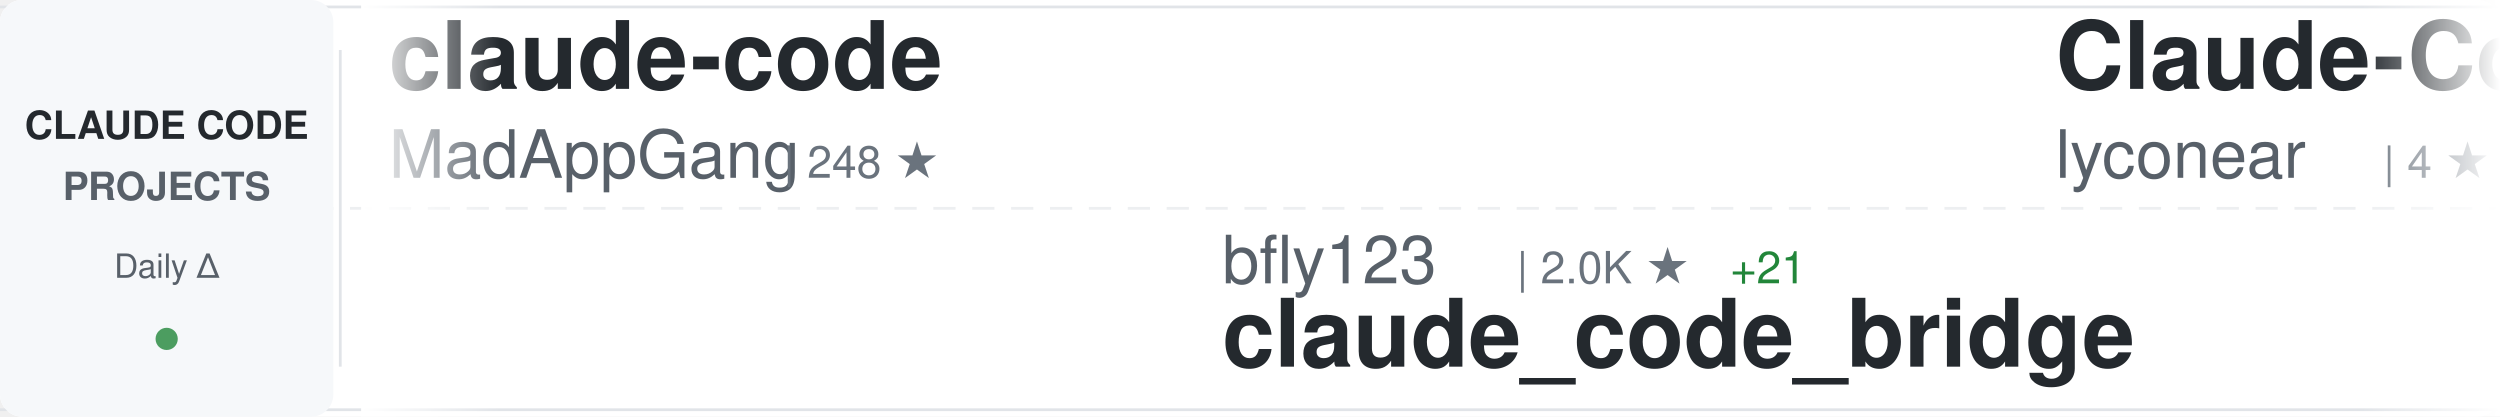
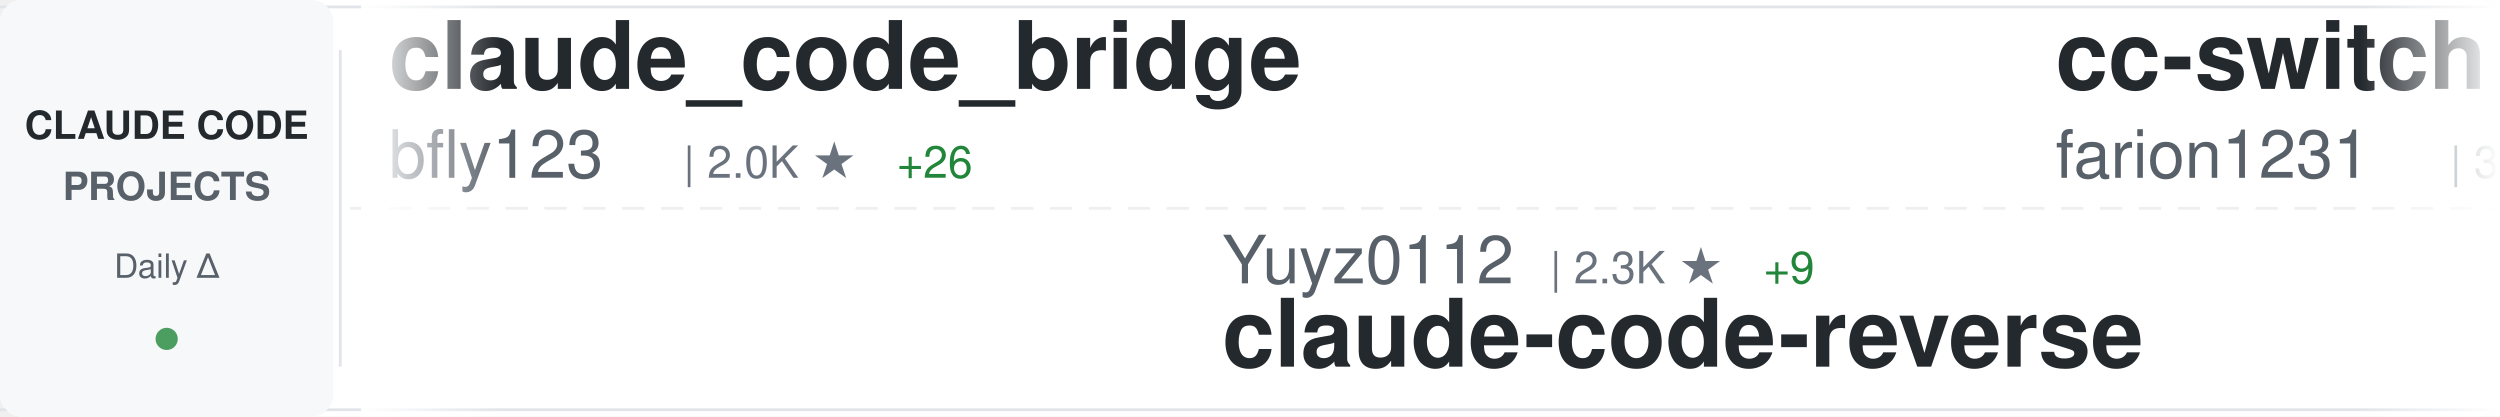
<svg xmlns="http://www.w3.org/2000/svg" width="900" height="150">
  <defs>
    <linearGradient id="awesomeLeftFade" x1="0%" y1="0%" x2="100%" y2="0%">
      <stop offset="0%" style="stop-color:#ffffff;stop-opacity:1" />
      <stop offset="100%" style="stop-color:#ffffff;stop-opacity:0" />
    </linearGradient>
    <linearGradient id="awesomeRightFade" x1="0%" y1="0%" x2="100%" y2="0%">
      <stop offset="0%" style="stop-color:#ffffff;stop-opacity:0" />
      <stop offset="100%" style="stop-color:#ffffff;stop-opacity:1" />
    </linearGradient>
  </defs>
  <rect width="900" height="150" fill="#ffffff" rx="8" />
  <rect x="0" y="2" width="900" height="1" fill="#e1e4e8" />
  <rect x="0" y="147" width="900" height="1" fill="#e1e4e8" />
  <line x1="0" y1="75" x2="900" y2="75" stroke="#e1e4e8" stroke-width="1" stroke-dasharray="8 6" opacity="0.6" />
  <rect x="0" y="0" width="120" height="150" fill="#f6f8fa" rx="8" />
  <text x="60" y="50" font-family="-apple-system, BlinkMacSystemFont, 'Segoe UI', Helvetica, Arial, sans-serif" font-size="14" font-weight="600" fill="#24292e" text-anchor="middle">CLAUDE CODE</text>
  <text x="60" y="72" font-family="-apple-system, BlinkMacSystemFont, 'Segoe UI', Helvetica, Arial, sans-serif" font-size="14" font-weight="600" fill="#586069" text-anchor="middle">PROJECTS</text>
  <text x="60" y="100" font-family="-apple-system, BlinkMacSystemFont, 'Segoe UI', Helvetica, Arial, sans-serif" font-size="12" font-weight="500" fill="#586069" text-anchor="middle">Daily Δ</text>
  <circle cx="60" cy="122" r="4" fill="#22863a" opacity="0.8" />
  <rect x="122" y="18" width="1" height="114" fill="#e1e4e8" />
  <clipPath id="awesomeTickerClip">
    <rect x="130" y="0" width="770" height="150" />
  </clipPath>
  <g clip-path="url(#awesomeTickerClip)">
    <g id="awesomeTickerItems">
      <animateTransform attributeName="transform" attributeType="XML" type="translate" from="0 0" to="-3000 0" dur="54s" repeatCount="indefinite" />
      <g transform="translate(0, 0)">
-         <text x="140" y="32" font-family="-apple-system, BlinkMacSystemFont, 'Segoe UI', Helvetica, Arial, sans-serif" font-size="34" font-weight="600" fill="#24292e">claude-code</text>
-         <text x="140" y="64" font-family="-apple-system, BlinkMacSystemFont, 'Segoe UI', Helvetica, Arial, sans-serif" font-size="24" font-weight="400" fill="#586069">MadAppGang</text>
-         <text x="282" y="64" font-family="-apple-system, BlinkMacSystemFont, 'Segoe UI', Helvetica, Arial, sans-serif" font-size="16" font-weight="500" fill="#6a737d">| 248 ★</text>
+         <text x="140" y="32" font-family="-apple-system, BlinkMacSystemFont, 'Segoe UI', Helvetica, Arial, sans-serif" font-size="34" font-weight="600" fill="#24292e">claude_code_bridge</text>
+         <text x="140" y="64" font-family="-apple-system, BlinkMacSystemFont, 'Segoe UI', Helvetica, Arial, sans-serif" font-size="24" font-weight="400" fill="#586069">bfly123</text>
+         <text x="246" y="64" font-family="-apple-system, BlinkMacSystemFont, 'Segoe UI', Helvetica, Arial, sans-serif" font-size="16" font-weight="500" fill="#6a737d">| 2.0K ★</text>
+         <text x="323" y="64" font-family="-apple-system, BlinkMacSystemFont, 'Segoe UI', Helvetica, Arial, sans-serif" font-size="16" font-weight="500" fill="#22863a"> +26</text>
      </g>
      <g transform="translate(300, 0)">
-         <text x="140" y="102" font-family="-apple-system, BlinkMacSystemFont, 'Segoe UI', Helvetica, Arial, sans-serif" font-size="24" font-weight="400" fill="#586069">bfly123</text>
-         <text x="246" y="102" font-family="-apple-system, BlinkMacSystemFont, 'Segoe UI', Helvetica, Arial, sans-serif" font-size="16" font-weight="500" fill="#6a737d">| 2.0K ★</text>
-         <text x="323" y="102" font-family="-apple-system, BlinkMacSystemFont, 'Segoe UI', Helvetica, Arial, sans-serif" font-size="16" font-weight="500" fill="#22863a"> +21</text>
-         <text x="140" y="132" font-family="-apple-system, BlinkMacSystemFont, 'Segoe UI', Helvetica, Arial, sans-serif" font-size="34" font-weight="600" fill="#24292e">claude_code_bridge</text>
+         <text x="140" y="102" font-family="-apple-system, BlinkMacSystemFont, 'Segoe UI', Helvetica, Arial, sans-serif" font-size="24" font-weight="400" fill="#586069">Yuyz0112</text>
+         <text x="258" y="102" font-family="-apple-system, BlinkMacSystemFont, 'Segoe UI', Helvetica, Arial, sans-serif" font-size="16" font-weight="500" fill="#6a737d">| 2.3K ★</text>
+         <text x="335" y="102" font-family="-apple-system, BlinkMacSystemFont, 'Segoe UI', Helvetica, Arial, sans-serif" font-size="16" font-weight="500" fill="#22863a"> +9</text>
+         <text x="140" y="132" font-family="-apple-system, BlinkMacSystemFont, 'Segoe UI', Helvetica, Arial, sans-serif" font-size="34" font-weight="600" fill="#24292e">claude-code-reverse</text>
      </g>
      <g transform="translate(600, 0)">
-         <text x="140" y="32" font-family="-apple-system, BlinkMacSystemFont, 'Segoe UI', Helvetica, Arial, sans-serif" font-size="34" font-weight="600" fill="#24292e">Claude-Code</text>
-         <text x="140" y="64" font-family="-apple-system, BlinkMacSystemFont, 'Segoe UI', Helvetica, Arial, sans-serif" font-size="24" font-weight="400" fill="#586069">lyconear</text>
-         <text x="258" y="64" font-family="-apple-system, BlinkMacSystemFont, 'Segoe UI', Helvetica, Arial, sans-serif" font-size="16" font-weight="500" fill="#6a737d">| 4 ★</text>
+         <text x="140" y="32" font-family="-apple-system, BlinkMacSystemFont, 'Segoe UI', Helvetica, Arial, sans-serif" font-size="34" font-weight="600" fill="#24292e">cc-switch</text>
+         <text x="140" y="64" font-family="-apple-system, BlinkMacSystemFont, 'Segoe UI', Helvetica, Arial, sans-serif" font-size="24" font-weight="400" fill="#586069">farion1231</text>
+         <text x="282" y="64" font-family="-apple-system, BlinkMacSystemFont, 'Segoe UI', Helvetica, Arial, sans-serif" font-size="16" font-weight="500" fill="#6a737d">| 35.4K ★</text>
+         <text x="368" y="64" font-family="-apple-system, BlinkMacSystemFont, 'Segoe UI', Helvetica, Arial, sans-serif" font-size="16" font-weight="500" fill="#22863a"> +458</text>
      </g>
      <g transform="translate(900, 0)">
-         <text x="140" y="102" font-family="-apple-system, BlinkMacSystemFont, 'Segoe UI', Helvetica, Arial, sans-serif" font-size="24" font-weight="400" fill="#586069">zhukunpenglinyutong</text>
-         <text x="390" y="102" font-family="-apple-system, BlinkMacSystemFont, 'Segoe UI', Helvetica, Arial, sans-serif" font-size="16" font-weight="500" fill="#6a737d">| 2.2K ★</text>
-         <text x="467" y="102" font-family="-apple-system, BlinkMacSystemFont, 'Segoe UI', Helvetica, Arial, sans-serif" font-size="16" font-weight="500" fill="#22863a"> +9</text>
-         <text x="140" y="132" font-family="-apple-system, BlinkMacSystemFont, 'Segoe UI', Helvetica, Arial, sans-serif" font-size="34" font-weight="600" fill="#24292e">idea-claude-code-gui</text>
+         <text x="140" y="102" font-family="-apple-system, BlinkMacSystemFont, 'Segoe UI', Helvetica, Arial, sans-serif" font-size="24" font-weight="400" fill="#586069">siteboon</text>
+         <text x="258" y="102" font-family="-apple-system, BlinkMacSystemFont, 'Segoe UI', Helvetica, Arial, sans-serif" font-size="16" font-weight="500" fill="#6a737d">| 9.1K ★</text>
+         <text x="335" y="102" font-family="-apple-system, BlinkMacSystemFont, 'Segoe UI', Helvetica, Arial, sans-serif" font-size="16" font-weight="500" fill="#22863a"> +43</text>
+         <text x="140" y="132" font-family="-apple-system, BlinkMacSystemFont, 'Segoe UI', Helvetica, Arial, sans-serif" font-size="34" font-weight="600" fill="#24292e">claudecodeui</text>
      </g>
      <g transform="translate(1200, 0)">
-         <text x="140" y="32" font-family="-apple-system, BlinkMacSystemFont, 'Segoe UI', Helvetica, Arial, sans-serif" font-size="34" font-weight="600" fill="#24292e">claude-code-guide</text>
-         <text x="140" y="64" font-family="-apple-system, BlinkMacSystemFont, 'Segoe UI', Helvetica, Arial, sans-serif" font-size="24" font-weight="400" fill="#586069">Cranot</text>
-         <text x="234" y="64" font-family="-apple-system, BlinkMacSystemFont, 'Segoe UI', Helvetica, Arial, sans-serif" font-size="16" font-weight="500" fill="#6a737d">| 2.5K ★</text>
-         <text x="311" y="64" font-family="-apple-system, BlinkMacSystemFont, 'Segoe UI', Helvetica, Arial, sans-serif" font-size="16" font-weight="500" fill="#22863a"> +5</text>
+         <text x="140" y="32" font-family="-apple-system, BlinkMacSystemFont, 'Segoe UI', Helvetica, Arial, sans-serif" font-size="34" font-weight="600" fill="#24292e">Claude-Code-Development-...</text>
+         <text x="140" y="64" font-family="-apple-system, BlinkMacSystemFont, 'Segoe UI', Helvetica, Arial, sans-serif" font-size="24" font-weight="400" fill="#586069">peterkrueck</text>
+         <text x="294" y="64" font-family="-apple-system, BlinkMacSystemFont, 'Segoe UI', Helvetica, Arial, sans-serif" font-size="16" font-weight="500" fill="#6a737d">| 1.3K ★</text>
+         <text x="371" y="64" font-family="-apple-system, BlinkMacSystemFont, 'Segoe UI', Helvetica, Arial, sans-serif" font-size="16" font-weight="500" fill="#22863a"> +2</text>
      </g>
      <g transform="translate(1500, 0)">
-         <text x="140" y="102" font-family="-apple-system, BlinkMacSystemFont, 'Segoe UI', Helvetica, Arial, sans-serif" font-size="24" font-weight="400" fill="#586069">kepano</text>
-         <text x="234" y="102" font-family="-apple-system, BlinkMacSystemFont, 'Segoe UI', Helvetica, Arial, sans-serif" font-size="16" font-weight="500" fill="#6a737d">| 18.2K ★</text>
-         <text x="320" y="102" font-family="-apple-system, BlinkMacSystemFont, 'Segoe UI', Helvetica, Arial, sans-serif" font-size="16" font-weight="500" fill="#22863a"> +276</text>
-         <text x="140" y="132" font-family="-apple-system, BlinkMacSystemFont, 'Segoe UI', Helvetica, Arial, sans-serif" font-size="34" font-weight="600" fill="#24292e">obsidian-skills</text>
+         <text x="140" y="102" font-family="-apple-system, BlinkMacSystemFont, 'Segoe UI', Helvetica, Arial, sans-serif" font-size="24" font-weight="400" fill="#586069">ccplugins</text>
+         <text x="270" y="102" font-family="-apple-system, BlinkMacSystemFont, 'Segoe UI', Helvetica, Arial, sans-serif" font-size="16" font-weight="500" fill="#6a737d">| 654 ★</text>
+         <text x="338" y="102" font-family="-apple-system, BlinkMacSystemFont, 'Segoe UI', Helvetica, Arial, sans-serif" font-size="16" font-weight="500" fill="#22863a"> +2</text>
+         <text x="140" y="132" font-family="-apple-system, BlinkMacSystemFont, 'Segoe UI', Helvetica, Arial, sans-serif" font-size="34" font-weight="600" fill="#24292e">awesome-claude-code-plug...</text>
      </g>
      <g transform="translate(1800, 0)">
-         <text x="140" y="32" font-family="-apple-system, BlinkMacSystemFont, 'Segoe UI', Helvetica, Arial, sans-serif" font-size="34" font-weight="600" fill="#24292e">claude-hud</text>
-         <text x="140" y="64" font-family="-apple-system, BlinkMacSystemFont, 'Segoe UI', Helvetica, Arial, sans-serif" font-size="24" font-weight="400" fill="#586069">jarrodwatts</text>
-         <text x="294" y="64" font-family="-apple-system, BlinkMacSystemFont, 'Segoe UI', Helvetica, Arial, sans-serif" font-size="16" font-weight="500" fill="#6a737d">| 15.0K ★</text>
-         <text x="380" y="64" font-family="-apple-system, BlinkMacSystemFont, 'Segoe UI', Helvetica, Arial, sans-serif" font-size="16" font-weight="500" fill="#22863a"> +344</text>
+         <text x="140" y="32" font-family="-apple-system, BlinkMacSystemFont, 'Segoe UI', Helvetica, Arial, sans-serif" font-size="34" font-weight="600" fill="#24292e">claude-code-cheat-sheet</text>
+         <text x="140" y="64" font-family="-apple-system, BlinkMacSystemFont, 'Segoe UI', Helvetica, Arial, sans-serif" font-size="24" font-weight="400" fill="#586069">Njengah</text>
+         <text x="246" y="64" font-family="-apple-system, BlinkMacSystemFont, 'Segoe UI', Helvetica, Arial, sans-serif" font-size="16" font-weight="500" fill="#6a737d">| 1.5K ★</text>
+         <text x="323" y="64" font-family="-apple-system, BlinkMacSystemFont, 'Segoe UI', Helvetica, Arial, sans-serif" font-size="16" font-weight="500" fill="#22863a"> +4</text>
      </g>
      <g transform="translate(2100, 0)">
-         <text x="140" y="102" font-family="-apple-system, BlinkMacSystemFont, 'Segoe UI', Helvetica, Arial, sans-serif" font-size="24" font-weight="400" fill="#586069">alirezarezvani</text>
-         <text x="330" y="102" font-family="-apple-system, BlinkMacSystemFont, 'Segoe UI', Helvetica, Arial, sans-serif" font-size="16" font-weight="500" fill="#6a737d">| 7.9K ★</text>
-         <text x="407" y="102" font-family="-apple-system, BlinkMacSystemFont, 'Segoe UI', Helvetica, Arial, sans-serif" font-size="16" font-weight="500" fill="#22863a"> +255</text>
-         <text x="140" y="132" font-family="-apple-system, BlinkMacSystemFont, 'Segoe UI', Helvetica, Arial, sans-serif" font-size="34" font-weight="600" fill="#24292e">claude-skills</text>
+         <text x="140" y="102" font-family="-apple-system, BlinkMacSystemFont, 'Segoe UI', Helvetica, Arial, sans-serif" font-size="24" font-weight="400" fill="#586069">slopus</text>
+         <text x="234" y="102" font-family="-apple-system, BlinkMacSystemFont, 'Segoe UI', Helvetica, Arial, sans-serif" font-size="16" font-weight="500" fill="#6a737d">| 16.7K ★</text>
+         <text x="320" y="102" font-family="-apple-system, BlinkMacSystemFont, 'Segoe UI', Helvetica, Arial, sans-serif" font-size="16" font-weight="500" fill="#22863a"> +109</text>
+         <text x="140" y="132" font-family="-apple-system, BlinkMacSystemFont, 'Segoe UI', Helvetica, Arial, sans-serif" font-size="34" font-weight="600" fill="#24292e">happy</text>
      </g>
      <g transform="translate(2400, 0)">
-         <text x="140" y="32" font-family="-apple-system, BlinkMacSystemFont, 'Segoe UI', Helvetica, Arial, sans-serif" font-size="34" font-weight="600" fill="#24292e">claude-code-webui</text>
-         <text x="140" y="64" font-family="-apple-system, BlinkMacSystemFont, 'Segoe UI', Helvetica, Arial, sans-serif" font-size="24" font-weight="400" fill="#586069">sugyan</text>
-         <text x="234" y="64" font-family="-apple-system, BlinkMacSystemFont, 'Segoe UI', Helvetica, Arial, sans-serif" font-size="16" font-weight="500" fill="#6a737d">| 987 ★</text>
-         <text x="302" y="64" font-family="-apple-system, BlinkMacSystemFont, 'Segoe UI', Helvetica, Arial, sans-serif" font-size="16" font-weight="500" fill="#22863a"> +1</text>
+         <text x="140" y="32" font-family="-apple-system, BlinkMacSystemFont, 'Segoe UI', Helvetica, Arial, sans-serif" font-size="34" font-weight="600" fill="#24292e">claude-code-hub</text>
+         <text x="140" y="64" font-family="-apple-system, BlinkMacSystemFont, 'Segoe UI', Helvetica, Arial, sans-serif" font-size="24" font-weight="400" fill="#586069">ding113</text>
+         <text x="246" y="64" font-family="-apple-system, BlinkMacSystemFont, 'Segoe UI', Helvetica, Arial, sans-serif" font-size="16" font-weight="500" fill="#6a737d">| 2.2K ★</text>
+         <text x="323" y="64" font-family="-apple-system, BlinkMacSystemFont, 'Segoe UI', Helvetica, Arial, sans-serif" font-size="16" font-weight="500" fill="#22863a"> +20</text>
      </g>
      <g transform="translate(2700, 0)">
-         <text x="140" y="102" font-family="-apple-system, BlinkMacSystemFont, 'Segoe UI', Helvetica, Arial, sans-serif" font-size="24" font-weight="400" fill="#586069">ccplugins</text>
-         <text x="270" y="102" font-family="-apple-system, BlinkMacSystemFont, 'Segoe UI', Helvetica, Arial, sans-serif" font-size="16" font-weight="500" fill="#6a737d">| 654 ★</text>
-         <text x="338" y="102" font-family="-apple-system, BlinkMacSystemFont, 'Segoe UI', Helvetica, Arial, sans-serif" font-size="16" font-weight="500" fill="#22863a"> +4</text>
-         <text x="140" y="132" font-family="-apple-system, BlinkMacSystemFont, 'Segoe UI', Helvetica, Arial, sans-serif" font-size="34" font-weight="600" fill="#24292e">awesome-claude-code-plug...</text>
+         <text x="140" y="102" font-family="-apple-system, BlinkMacSystemFont, 'Segoe UI', Helvetica, Arial, sans-serif" font-size="24" font-weight="400" fill="#586069">edmund-io</text>
+         <text x="270" y="102" font-family="-apple-system, BlinkMacSystemFont, 'Segoe UI', Helvetica, Arial, sans-serif" font-size="16" font-weight="500" fill="#6a737d">| 1.4K ★</text>
+         <text x="347" y="102" font-family="-apple-system, BlinkMacSystemFont, 'Segoe UI', Helvetica, Arial, sans-serif" font-size="16" font-weight="500" fill="#22863a"> +4</text>
+         <text x="140" y="132" font-family="-apple-system, BlinkMacSystemFont, 'Segoe UI', Helvetica, Arial, sans-serif" font-size="34" font-weight="600" fill="#24292e">edmunds-claude-code</text>
      </g>
      <g transform="translate(3000, 0)">
-         <text x="140" y="32" font-family="-apple-system, BlinkMacSystemFont, 'Segoe UI', Helvetica, Arial, sans-serif" font-size="34" font-weight="600" fill="#24292e">claude-code</text>
-         <text x="140" y="64" font-family="-apple-system, BlinkMacSystemFont, 'Segoe UI', Helvetica, Arial, sans-serif" font-size="24" font-weight="400" fill="#586069">MadAppGang</text>
-         <text x="282" y="64" font-family="-apple-system, BlinkMacSystemFont, 'Segoe UI', Helvetica, Arial, sans-serif" font-size="16" font-weight="500" fill="#6a737d">| 248 ★</text>
+         <text x="140" y="32" font-family="-apple-system, BlinkMacSystemFont, 'Segoe UI', Helvetica, Arial, sans-serif" font-size="34" font-weight="600" fill="#24292e">claude_code_bridge</text>
+         <text x="140" y="64" font-family="-apple-system, BlinkMacSystemFont, 'Segoe UI', Helvetica, Arial, sans-serif" font-size="24" font-weight="400" fill="#586069">bfly123</text>
+         <text x="246" y="64" font-family="-apple-system, BlinkMacSystemFont, 'Segoe UI', Helvetica, Arial, sans-serif" font-size="16" font-weight="500" fill="#6a737d">| 2.0K ★</text>
+         <text x="323" y="64" font-family="-apple-system, BlinkMacSystemFont, 'Segoe UI', Helvetica, Arial, sans-serif" font-size="16" font-weight="500" fill="#22863a"> +26</text>
      </g>
      <g transform="translate(3300, 0)">
-         <text x="140" y="102" font-family="-apple-system, BlinkMacSystemFont, 'Segoe UI', Helvetica, Arial, sans-serif" font-size="24" font-weight="400" fill="#586069">bfly123</text>
-         <text x="246" y="102" font-family="-apple-system, BlinkMacSystemFont, 'Segoe UI', Helvetica, Arial, sans-serif" font-size="16" font-weight="500" fill="#6a737d">| 2.0K ★</text>
-         <text x="323" y="102" font-family="-apple-system, BlinkMacSystemFont, 'Segoe UI', Helvetica, Arial, sans-serif" font-size="16" font-weight="500" fill="#22863a"> +21</text>
-         <text x="140" y="132" font-family="-apple-system, BlinkMacSystemFont, 'Segoe UI', Helvetica, Arial, sans-serif" font-size="34" font-weight="600" fill="#24292e">claude_code_bridge</text>
+         <text x="140" y="102" font-family="-apple-system, BlinkMacSystemFont, 'Segoe UI', Helvetica, Arial, sans-serif" font-size="24" font-weight="400" fill="#586069">Yuyz0112</text>
+         <text x="258" y="102" font-family="-apple-system, BlinkMacSystemFont, 'Segoe UI', Helvetica, Arial, sans-serif" font-size="16" font-weight="500" fill="#6a737d">| 2.3K ★</text>
+         <text x="335" y="102" font-family="-apple-system, BlinkMacSystemFont, 'Segoe UI', Helvetica, Arial, sans-serif" font-size="16" font-weight="500" fill="#22863a"> +9</text>
+         <text x="140" y="132" font-family="-apple-system, BlinkMacSystemFont, 'Segoe UI', Helvetica, Arial, sans-serif" font-size="34" font-weight="600" fill="#24292e">claude-code-reverse</text>
      </g>
      <g transform="translate(3600, 0)">
-         <text x="140" y="32" font-family="-apple-system, BlinkMacSystemFont, 'Segoe UI', Helvetica, Arial, sans-serif" font-size="34" font-weight="600" fill="#24292e">Claude-Code</text>
-         <text x="140" y="64" font-family="-apple-system, BlinkMacSystemFont, 'Segoe UI', Helvetica, Arial, sans-serif" font-size="24" font-weight="400" fill="#586069">lyconear</text>
-         <text x="258" y="64" font-family="-apple-system, BlinkMacSystemFont, 'Segoe UI', Helvetica, Arial, sans-serif" font-size="16" font-weight="500" fill="#6a737d">| 4 ★</text>
+         <text x="140" y="32" font-family="-apple-system, BlinkMacSystemFont, 'Segoe UI', Helvetica, Arial, sans-serif" font-size="34" font-weight="600" fill="#24292e">cc-switch</text>
+         <text x="140" y="64" font-family="-apple-system, BlinkMacSystemFont, 'Segoe UI', Helvetica, Arial, sans-serif" font-size="24" font-weight="400" fill="#586069">farion1231</text>
+         <text x="282" y="64" font-family="-apple-system, BlinkMacSystemFont, 'Segoe UI', Helvetica, Arial, sans-serif" font-size="16" font-weight="500" fill="#6a737d">| 35.4K ★</text>
+         <text x="368" y="64" font-family="-apple-system, BlinkMacSystemFont, 'Segoe UI', Helvetica, Arial, sans-serif" font-size="16" font-weight="500" fill="#22863a"> +458</text>
      </g>
      <g transform="translate(3900, 0)">
-         <text x="140" y="102" font-family="-apple-system, BlinkMacSystemFont, 'Segoe UI', Helvetica, Arial, sans-serif" font-size="24" font-weight="400" fill="#586069">zhukunpenglinyutong</text>
-         <text x="390" y="102" font-family="-apple-system, BlinkMacSystemFont, 'Segoe UI', Helvetica, Arial, sans-serif" font-size="16" font-weight="500" fill="#6a737d">| 2.2K ★</text>
-         <text x="467" y="102" font-family="-apple-system, BlinkMacSystemFont, 'Segoe UI', Helvetica, Arial, sans-serif" font-size="16" font-weight="500" fill="#22863a"> +9</text>
-         <text x="140" y="132" font-family="-apple-system, BlinkMacSystemFont, 'Segoe UI', Helvetica, Arial, sans-serif" font-size="34" font-weight="600" fill="#24292e">idea-claude-code-gui</text>
+         <text x="140" y="102" font-family="-apple-system, BlinkMacSystemFont, 'Segoe UI', Helvetica, Arial, sans-serif" font-size="24" font-weight="400" fill="#586069">siteboon</text>
+         <text x="258" y="102" font-family="-apple-system, BlinkMacSystemFont, 'Segoe UI', Helvetica, Arial, sans-serif" font-size="16" font-weight="500" fill="#6a737d">| 9.1K ★</text>
+         <text x="335" y="102" font-family="-apple-system, BlinkMacSystemFont, 'Segoe UI', Helvetica, Arial, sans-serif" font-size="16" font-weight="500" fill="#22863a"> +43</text>
+         <text x="140" y="132" font-family="-apple-system, BlinkMacSystemFont, 'Segoe UI', Helvetica, Arial, sans-serif" font-size="34" font-weight="600" fill="#24292e">claudecodeui</text>
      </g>
    </g>
  </g>
  <rect x="130" y="0" width="50" height="150" fill="url(#awesomeLeftFade)" />
  <rect x="850" y="0" width="50" height="150" fill="url(#awesomeRightFade)" />
</svg>
